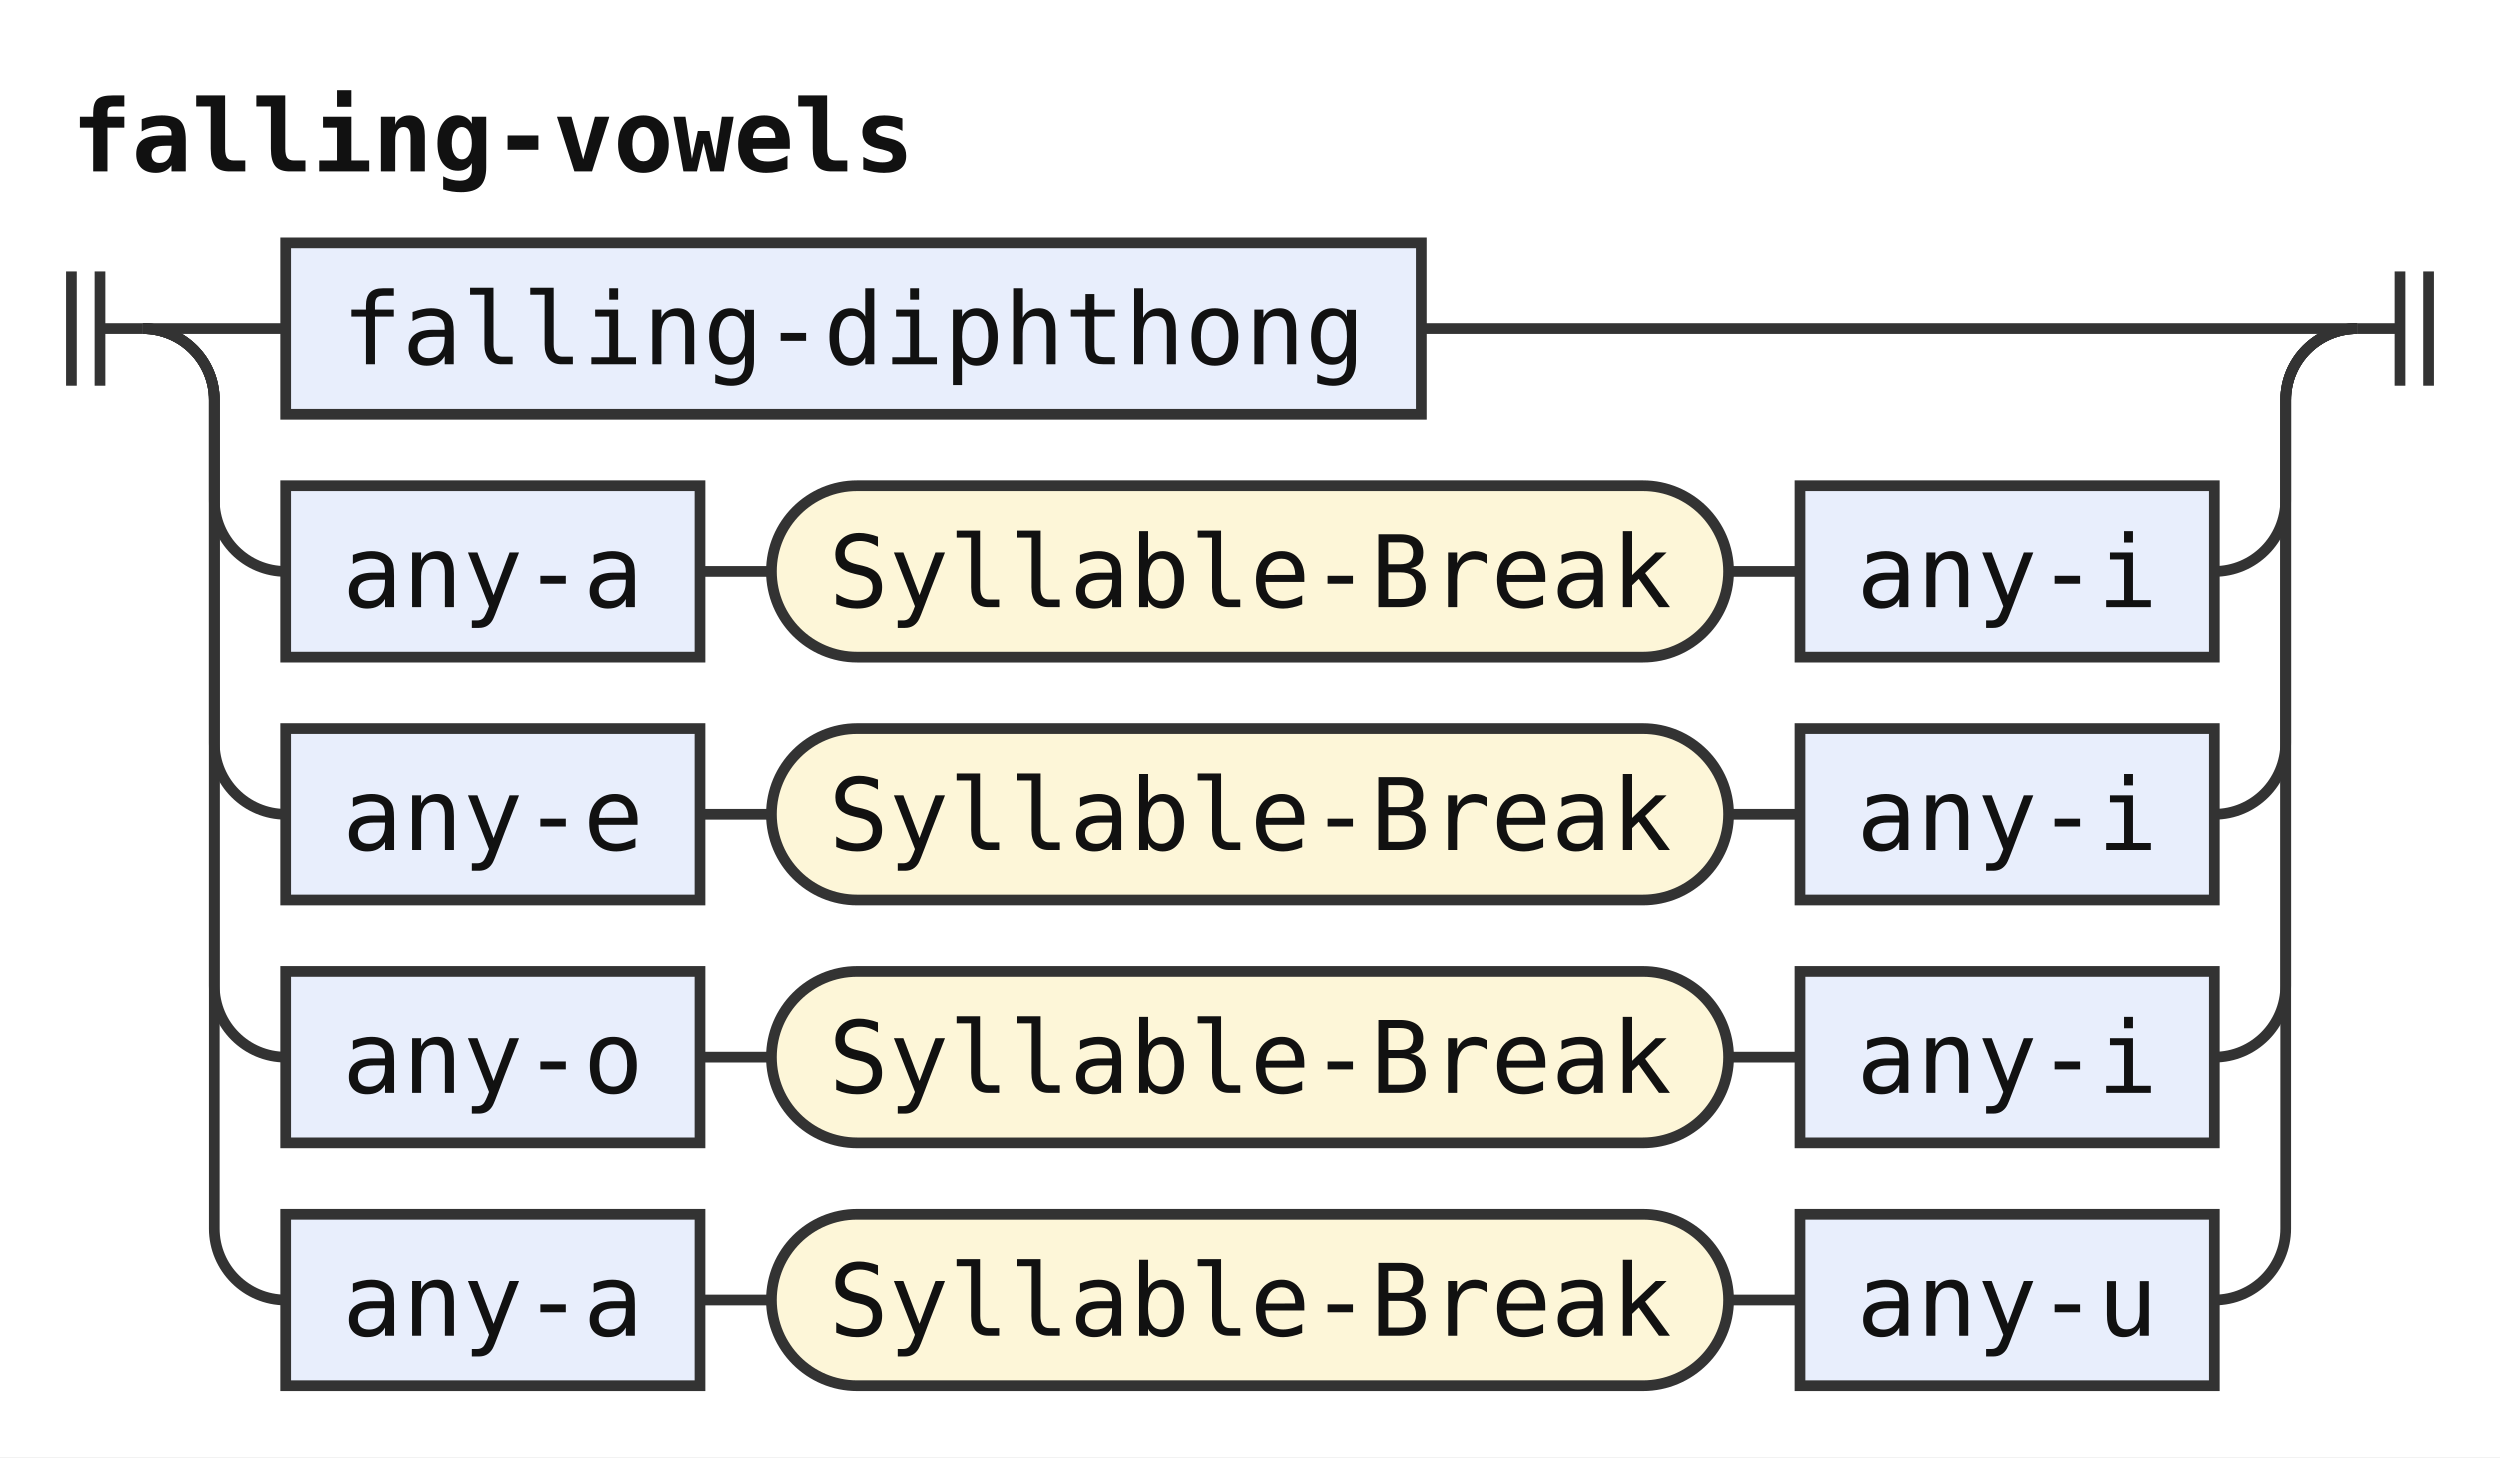
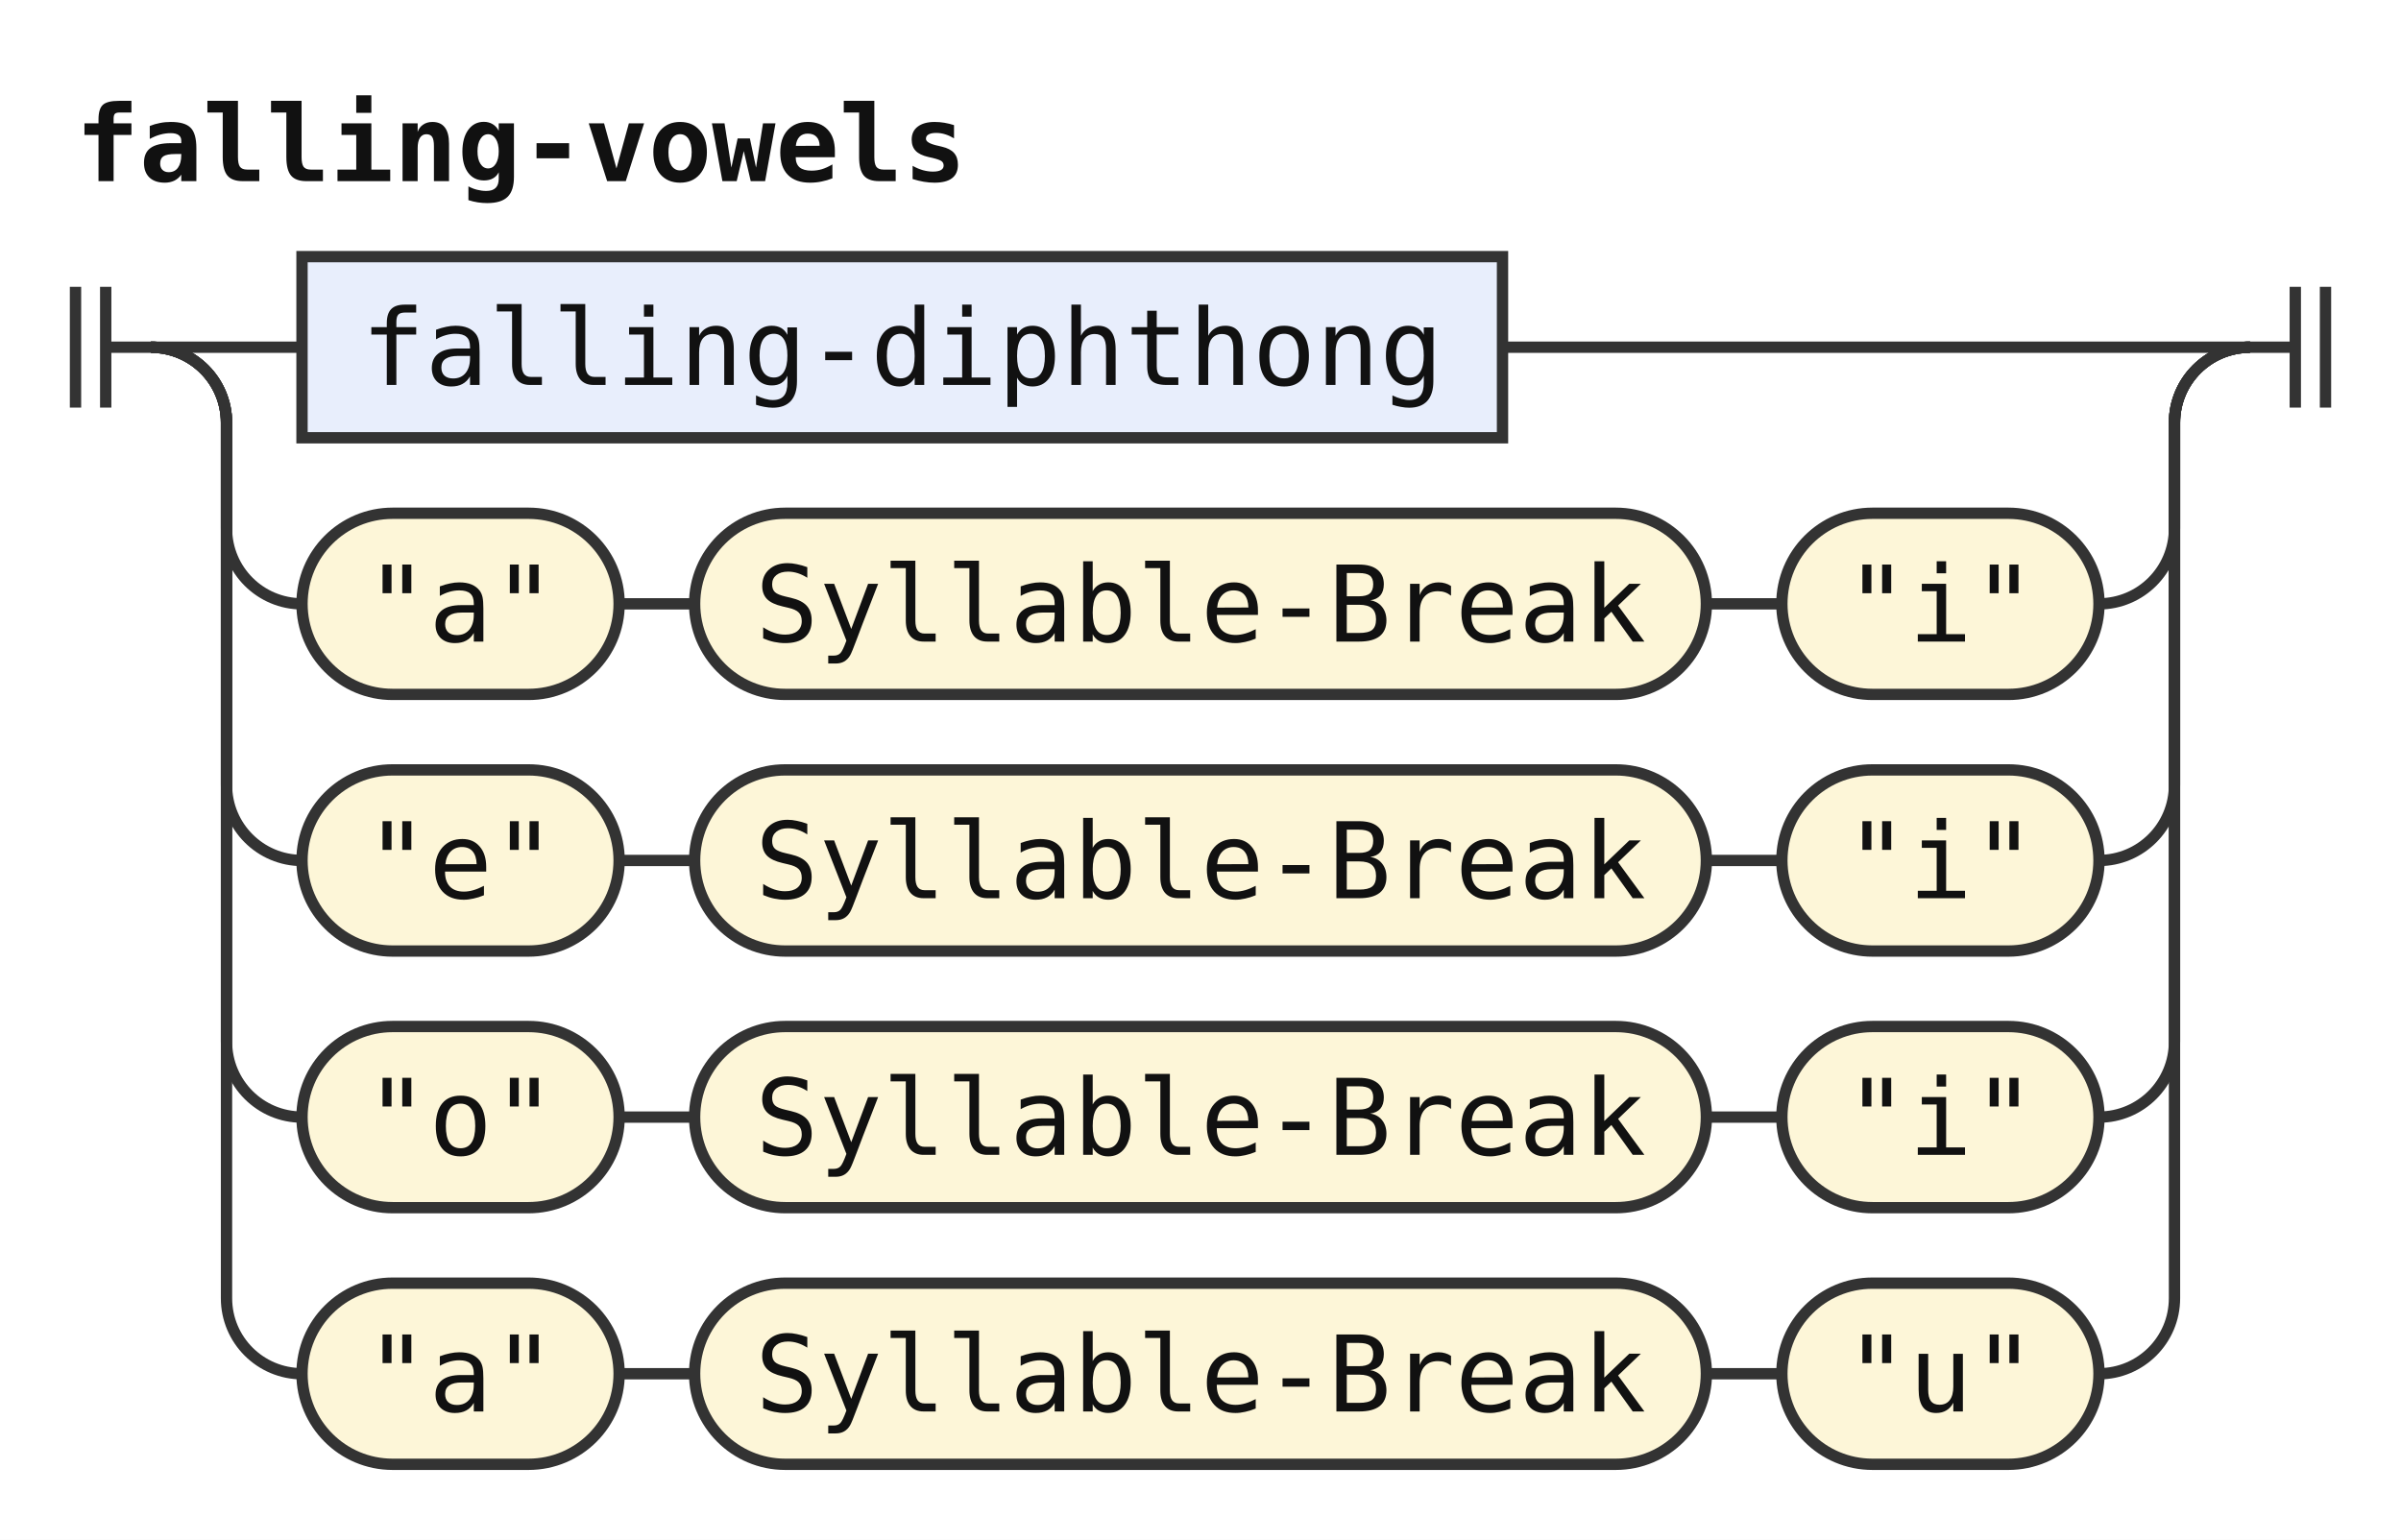
- <svg xmlns="http://www.w3.org/2000/svg" width="350" height="204" viewBox="0 0 350 204" role="img" aria-label="Railroad diagram of the rule falling-vowels">
+ <svg xmlns="http://www.w3.org/2000/svg" width="318" height="204" viewBox="0 0 318 204" role="img" aria-label="Railroad diagram of the rule falling-vowels">
  <style>path{fill:none;stroke:#333;stroke-width:1.5}.rule rect{fill:#e8eefc;stroke:#333;stroke-width:1.5}.terminal rect{fill:#fdf6d8;stroke:#333;stroke-width:1.5}text{font-family:ui-monospace,SFMono-Regular,Menlo,Consolas,"DejaVu Sans Mono","Liberation Mono",monospace;font-size:14px;fill:#111;text-anchor:middle}text.label{font-size:12px;font-style:italic;fill:#555;text-anchor:start}text.title{font-weight:bold;text-anchor:start}</style>
  <rect width="100%" height="100%" fill="#fff" />
  <text class="title" x="10" y="24" textLength="117.6" lengthAdjust="spacingAndGlyphs">falling-vowels</text>
  <path d="M10 38v16m4 -16v16M14 46h6" />
  <path d="M20 46h20" />
  <g class="rule">
    <rect x="40" y="34" width="159" height="24" rx="0" />
    <text x="119.5" y="51" textLength="142.8" lengthAdjust="spacingAndGlyphs">falling-diphthong</text>
  </g>
-   <path d="M199 46H330" />
+   <path d="M199 46H298" />
  <path d="M20 46a10 10 0 0 1 10 10V70a10 10 0 0 0 10 10" />
-   <g class="rule">
-     <rect x="40" y="68" width="58" height="24" rx="0" />
-     <text x="69" y="85" textLength="42" lengthAdjust="spacingAndGlyphs">any-a</text>
+   <g class="terminal">
+     <rect x="40" y="68" width="42" height="24" rx="12" />
+     <text x="61" y="85" textLength="25.2" lengthAdjust="spacingAndGlyphs">"a"</text>
  </g>
-   <path d="M98 80h10" />
+   <path d="M82 80h10" />
  <g class="terminal">
-     <rect x="108" y="68" width="134" height="24" rx="12" />
-     <text x="175" y="85" textLength="117.6" lengthAdjust="spacingAndGlyphs">Syllable-Break</text>
+     <rect x="92" y="68" width="134" height="24" rx="12" />
+     <text x="159" y="85" textLength="117.6" lengthAdjust="spacingAndGlyphs">Syllable-Break</text>
  </g>
-   <path d="M242 80h10" />
-   <g class="rule">
-     <rect x="252" y="68" width="58" height="24" rx="0" />
-     <text x="281" y="85" textLength="42" lengthAdjust="spacingAndGlyphs">any-i</text>
+   <path d="M226 80h10" />
+   <g class="terminal">
+     <rect x="236" y="68" width="42" height="24" rx="12" />
+     <text x="257" y="85" textLength="25.2" lengthAdjust="spacingAndGlyphs">"i"</text>
  </g>
-   <path d="M310 80H310a10 10 0 0 0 10 -10V56a10 10 0 0 1 10 -10" />
+   <path d="M278 80H278a10 10 0 0 0 10 -10V56a10 10 0 0 1 10 -10" />
  <path d="M20 46a10 10 0 0 1 10 10V104a10 10 0 0 0 10 10" />
-   <g class="rule">
-     <rect x="40" y="102" width="58" height="24" rx="0" />
-     <text x="69" y="119" textLength="42" lengthAdjust="spacingAndGlyphs">any-e</text>
+   <g class="terminal">
+     <rect x="40" y="102" width="42" height="24" rx="12" />
+     <text x="61" y="119" textLength="25.2" lengthAdjust="spacingAndGlyphs">"e"</text>
  </g>
-   <path d="M98 114h10" />
+   <path d="M82 114h10" />
  <g class="terminal">
-     <rect x="108" y="102" width="134" height="24" rx="12" />
-     <text x="175" y="119" textLength="117.6" lengthAdjust="spacingAndGlyphs">Syllable-Break</text>
+     <rect x="92" y="102" width="134" height="24" rx="12" />
+     <text x="159" y="119" textLength="117.6" lengthAdjust="spacingAndGlyphs">Syllable-Break</text>
  </g>
-   <path d="M242 114h10" />
-   <g class="rule">
-     <rect x="252" y="102" width="58" height="24" rx="0" />
-     <text x="281" y="119" textLength="42" lengthAdjust="spacingAndGlyphs">any-i</text>
+   <path d="M226 114h10" />
+   <g class="terminal">
+     <rect x="236" y="102" width="42" height="24" rx="12" />
+     <text x="257" y="119" textLength="25.2" lengthAdjust="spacingAndGlyphs">"i"</text>
  </g>
-   <path d="M310 114H310a10 10 0 0 0 10 -10V56a10 10 0 0 1 10 -10" />
+   <path d="M278 114H278a10 10 0 0 0 10 -10V56a10 10 0 0 1 10 -10" />
  <path d="M20 46a10 10 0 0 1 10 10V138a10 10 0 0 0 10 10" />
-   <g class="rule">
-     <rect x="40" y="136" width="58" height="24" rx="0" />
-     <text x="69" y="153" textLength="42" lengthAdjust="spacingAndGlyphs">any-o</text>
+   <g class="terminal">
+     <rect x="40" y="136" width="42" height="24" rx="12" />
+     <text x="61" y="153" textLength="25.2" lengthAdjust="spacingAndGlyphs">"o"</text>
  </g>
-   <path d="M98 148h10" />
+   <path d="M82 148h10" />
  <g class="terminal">
-     <rect x="108" y="136" width="134" height="24" rx="12" />
-     <text x="175" y="153" textLength="117.6" lengthAdjust="spacingAndGlyphs">Syllable-Break</text>
+     <rect x="92" y="136" width="134" height="24" rx="12" />
+     <text x="159" y="153" textLength="117.6" lengthAdjust="spacingAndGlyphs">Syllable-Break</text>
  </g>
-   <path d="M242 148h10" />
-   <g class="rule">
-     <rect x="252" y="136" width="58" height="24" rx="0" />
-     <text x="281" y="153" textLength="42" lengthAdjust="spacingAndGlyphs">any-i</text>
+   <path d="M226 148h10" />
+   <g class="terminal">
+     <rect x="236" y="136" width="42" height="24" rx="12" />
+     <text x="257" y="153" textLength="25.2" lengthAdjust="spacingAndGlyphs">"i"</text>
  </g>
-   <path d="M310 148H310a10 10 0 0 0 10 -10V56a10 10 0 0 1 10 -10" />
+   <path d="M278 148H278a10 10 0 0 0 10 -10V56a10 10 0 0 1 10 -10" />
  <path d="M20 46a10 10 0 0 1 10 10V172a10 10 0 0 0 10 10" />
-   <g class="rule">
-     <rect x="40" y="170" width="58" height="24" rx="0" />
-     <text x="69" y="187" textLength="42" lengthAdjust="spacingAndGlyphs">any-a</text>
+   <g class="terminal">
+     <rect x="40" y="170" width="42" height="24" rx="12" />
+     <text x="61" y="187" textLength="25.2" lengthAdjust="spacingAndGlyphs">"a"</text>
  </g>
-   <path d="M98 182h10" />
+   <path d="M82 182h10" />
  <g class="terminal">
-     <rect x="108" y="170" width="134" height="24" rx="12" />
-     <text x="175" y="187" textLength="117.6" lengthAdjust="spacingAndGlyphs">Syllable-Break</text>
+     <rect x="92" y="170" width="134" height="24" rx="12" />
+     <text x="159" y="187" textLength="117.6" lengthAdjust="spacingAndGlyphs">Syllable-Break</text>
  </g>
-   <path d="M242 182h10" />
-   <g class="rule">
-     <rect x="252" y="170" width="58" height="24" rx="0" />
-     <text x="281" y="187" textLength="42" lengthAdjust="spacingAndGlyphs">any-u</text>
+   <path d="M226 182h10" />
+   <g class="terminal">
+     <rect x="236" y="170" width="42" height="24" rx="12" />
+     <text x="257" y="187" textLength="25.2" lengthAdjust="spacingAndGlyphs">"u"</text>
  </g>
-   <path d="M310 182H310a10 10 0 0 0 10 -10V56a10 10 0 0 1 10 -10" />
-   <path d="M330 46h6m0 -8v16m4 -16v16" />
+   <path d="M278 182H278a10 10 0 0 0 10 -10V56a10 10 0 0 1 10 -10" />
+   <path d="M298 46h6m0 -8v16m4 -16v16" />
</svg>
